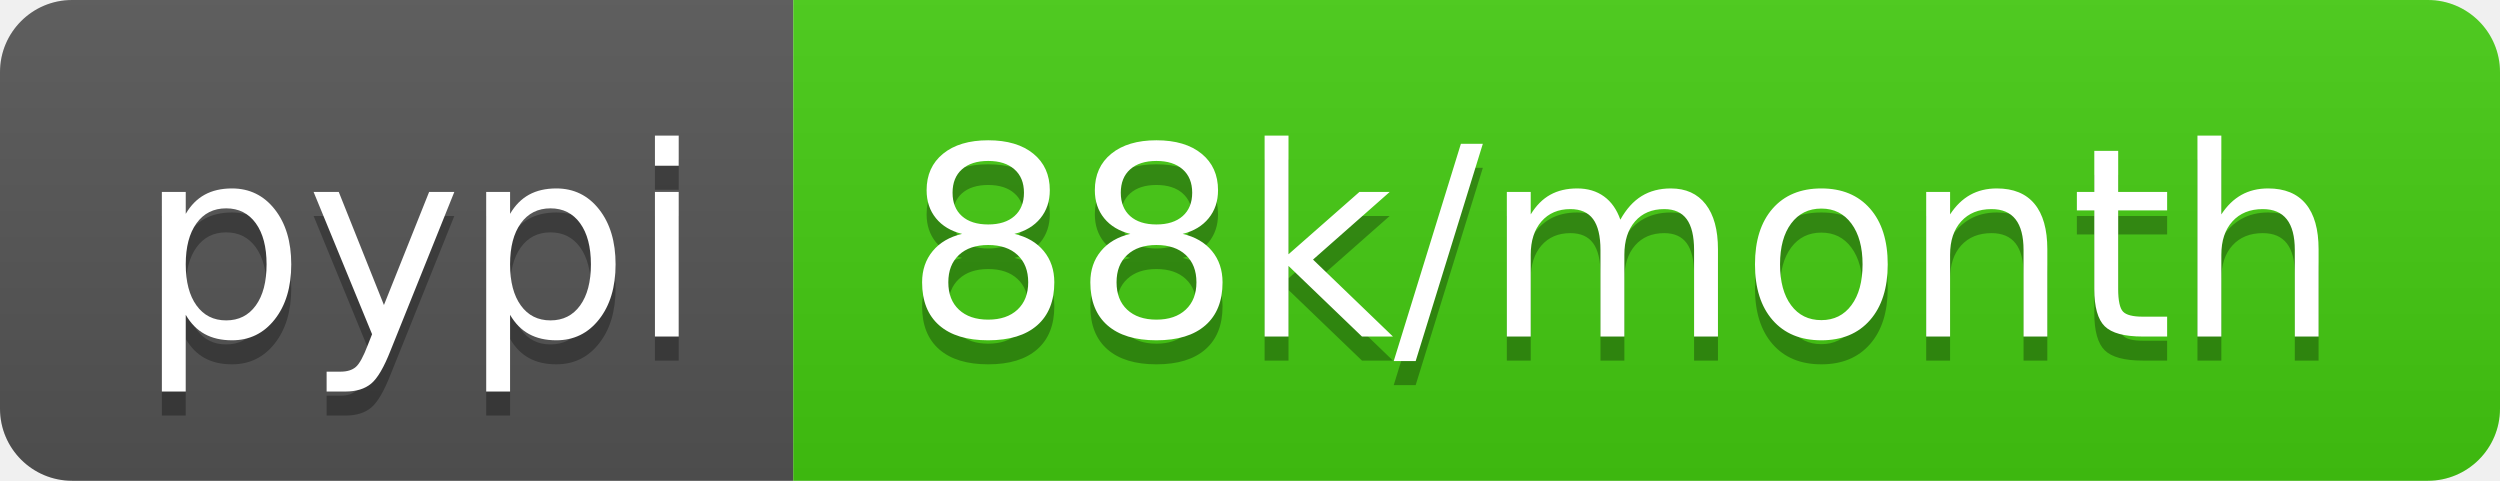
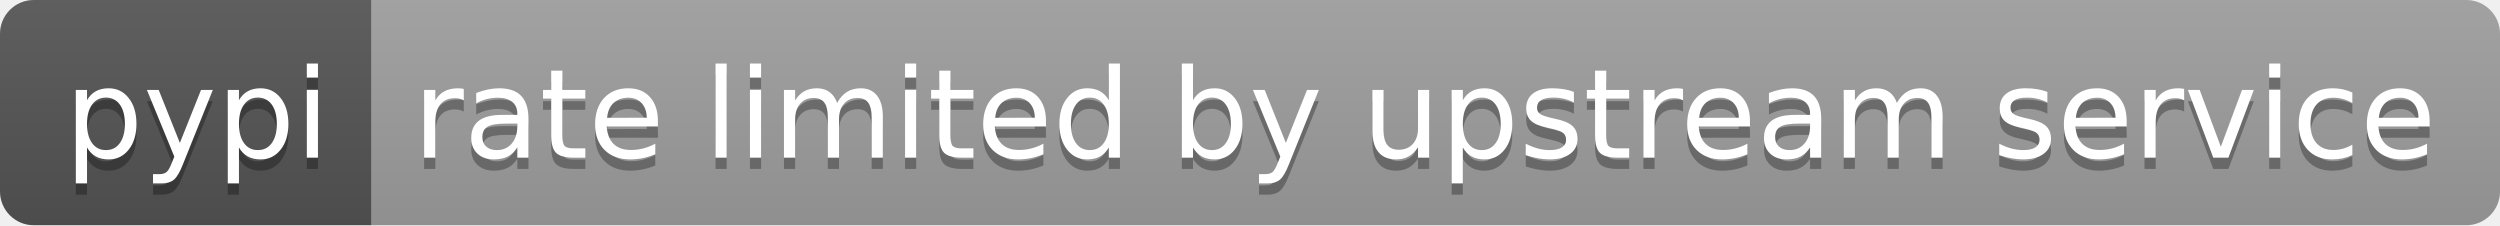
- <svg xmlns="http://www.w3.org/2000/svg" width="104" height="20" role="img" aria-label="pypi: 88k/month">
+ <svg xmlns="http://www.w3.org/2000/svg" width="222" height="20" role="img" aria-label="pypi: rate limited by upstream service">
  <linearGradient id="s" x2="0" y2="100%">
    <stop offset="0" stop-color="#bbb" stop-opacity=".1" />
    <stop offset="1" stop-opacity=".1" />
  </linearGradient>
  <clipPath id="r">
-     <rect width="104" height="20" rx="3" fill="#fff" />
+     <rect width="222" height="20" rx="3" fill="#fff" />
  </clipPath>
  <g clip-path="url(#r)">
    <rect width="33" height="20" fill="#555" />
-     <rect x="33" width="71" height="20" fill="#4c1" />
-     <rect width="104" height="20" fill="url(#s)" />
+     <rect x="33" width="189" height="20" fill="#9f9f9f" />
+     <rect width="222" height="20" fill="url(#s)" />
  </g>
  <g fill="#fff" text-anchor="middle" font-family="Verdana,Geneva,DejaVu Sans,sans-serif" text-rendering="geometricPrecision" font-size="110">
    <text aria-hidden="true" x="175" y="150" fill="#010101" fill-opacity=".3" transform="scale(.1)" textLength="230">pypi</text>
    <text x="175" y="140" transform="scale(.1)" fill="#fff" textLength="230">pypi</text>
-     <text aria-hidden="true" x="675" y="150" fill="#010101" fill-opacity=".3" transform="scale(.1)" textLength="610">88k/month</text>
-     <text x="675" y="140" transform="scale(.1)" fill="#fff" textLength="610">88k/month</text>
+     <text aria-hidden="true" x="1265" y="150" fill="#010101" fill-opacity=".3" transform="scale(.1)" textLength="1790">rate limited by upstream service</text>
+     <text x="1265" y="140" transform="scale(.1)" fill="#fff" textLength="1790">rate limited by upstream service</text>
  </g>
</svg>
